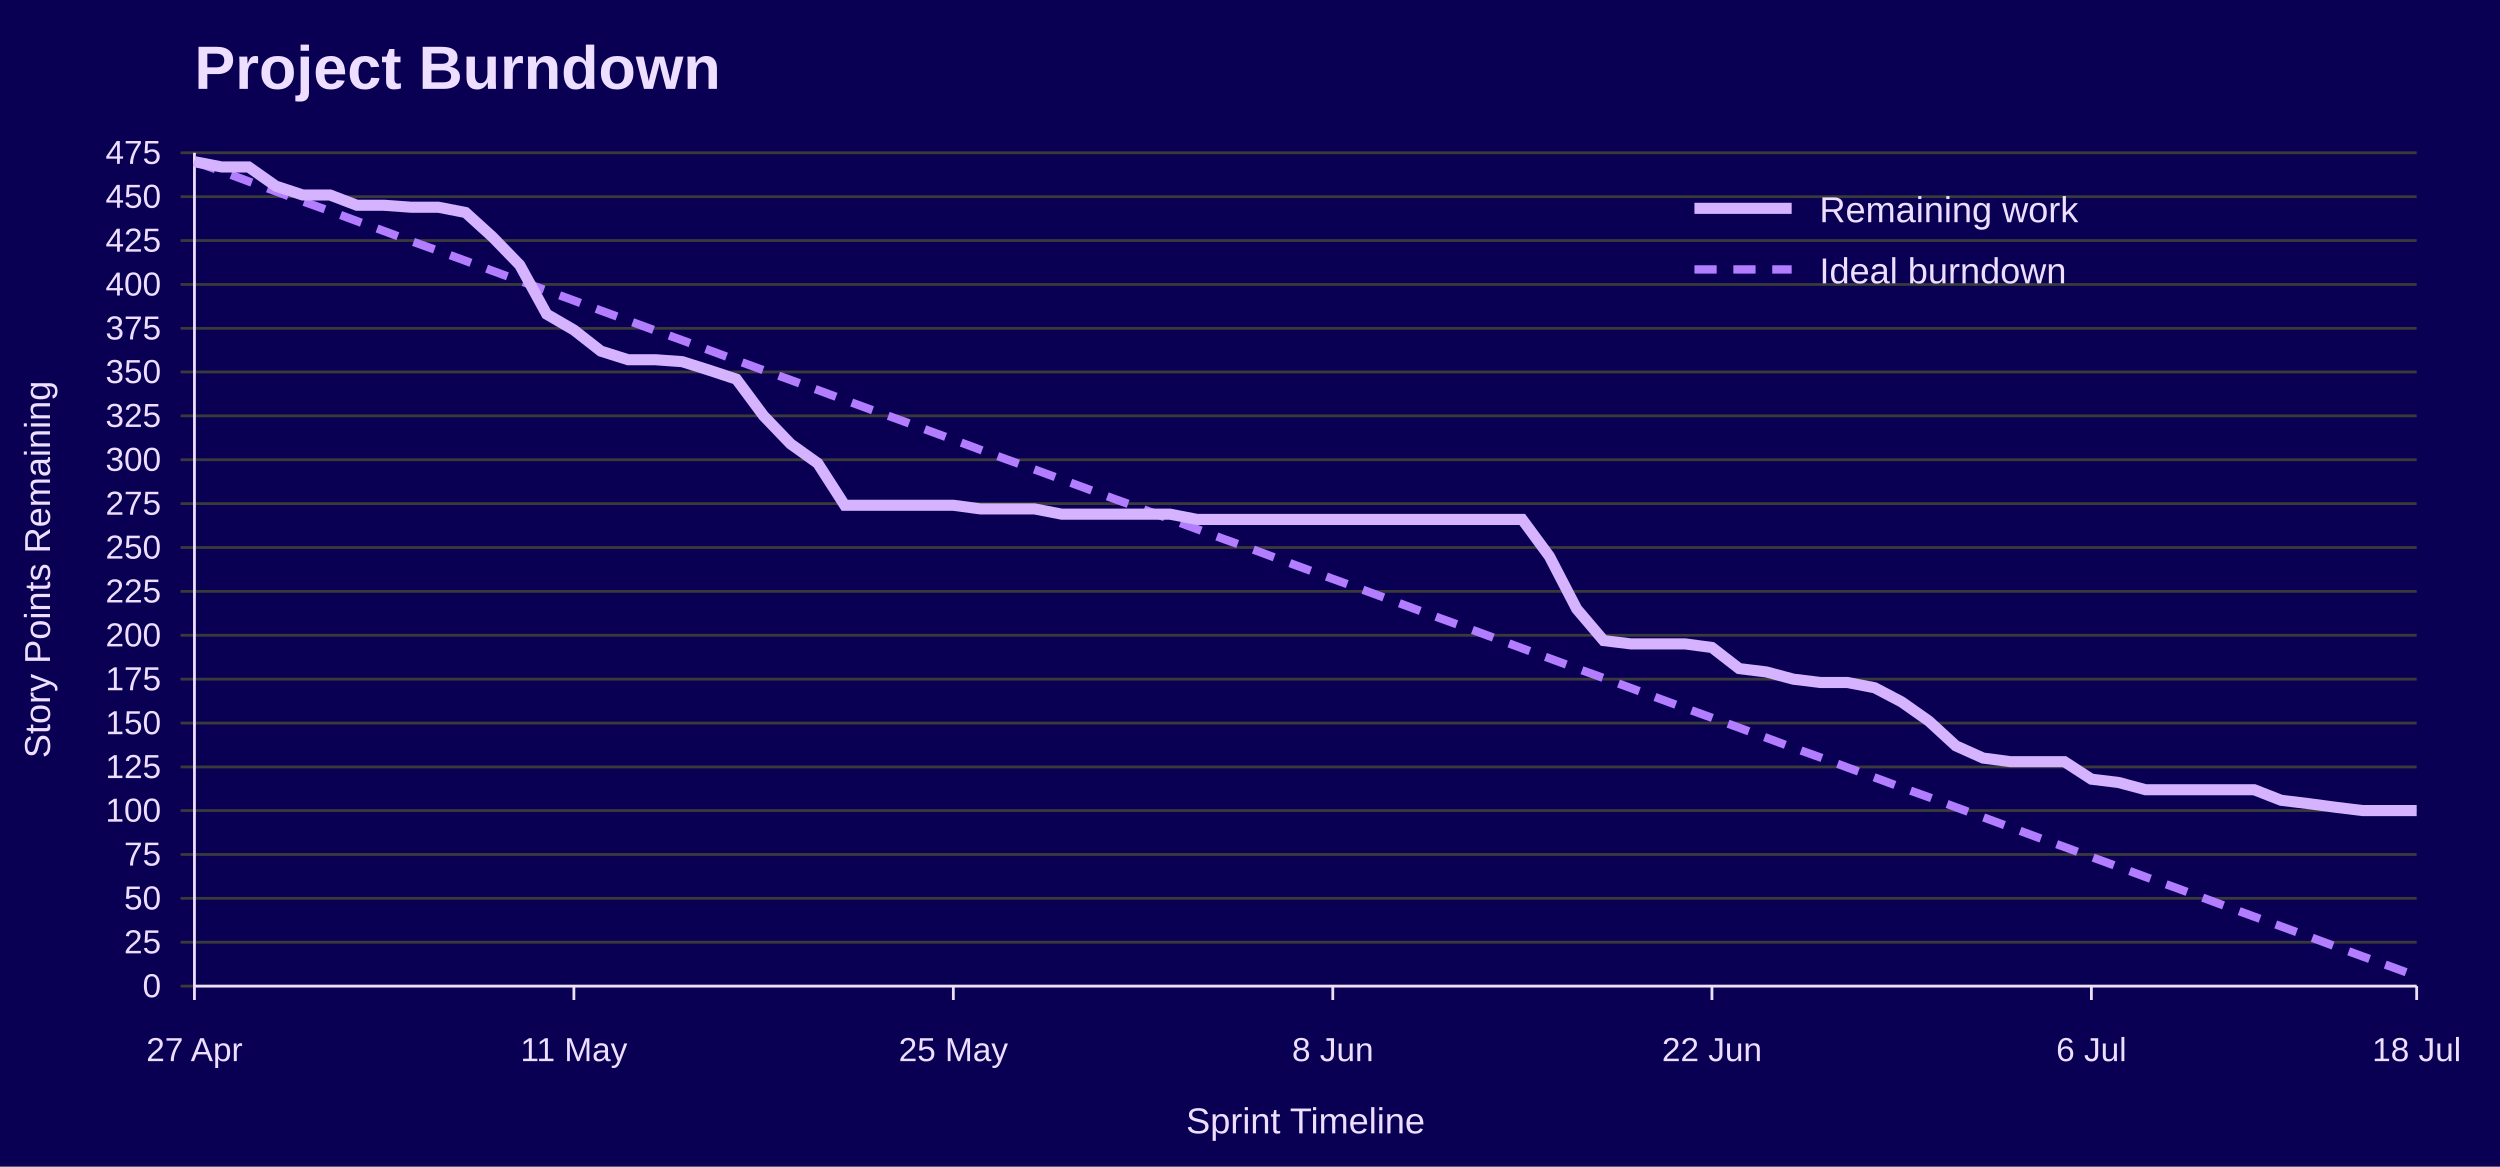
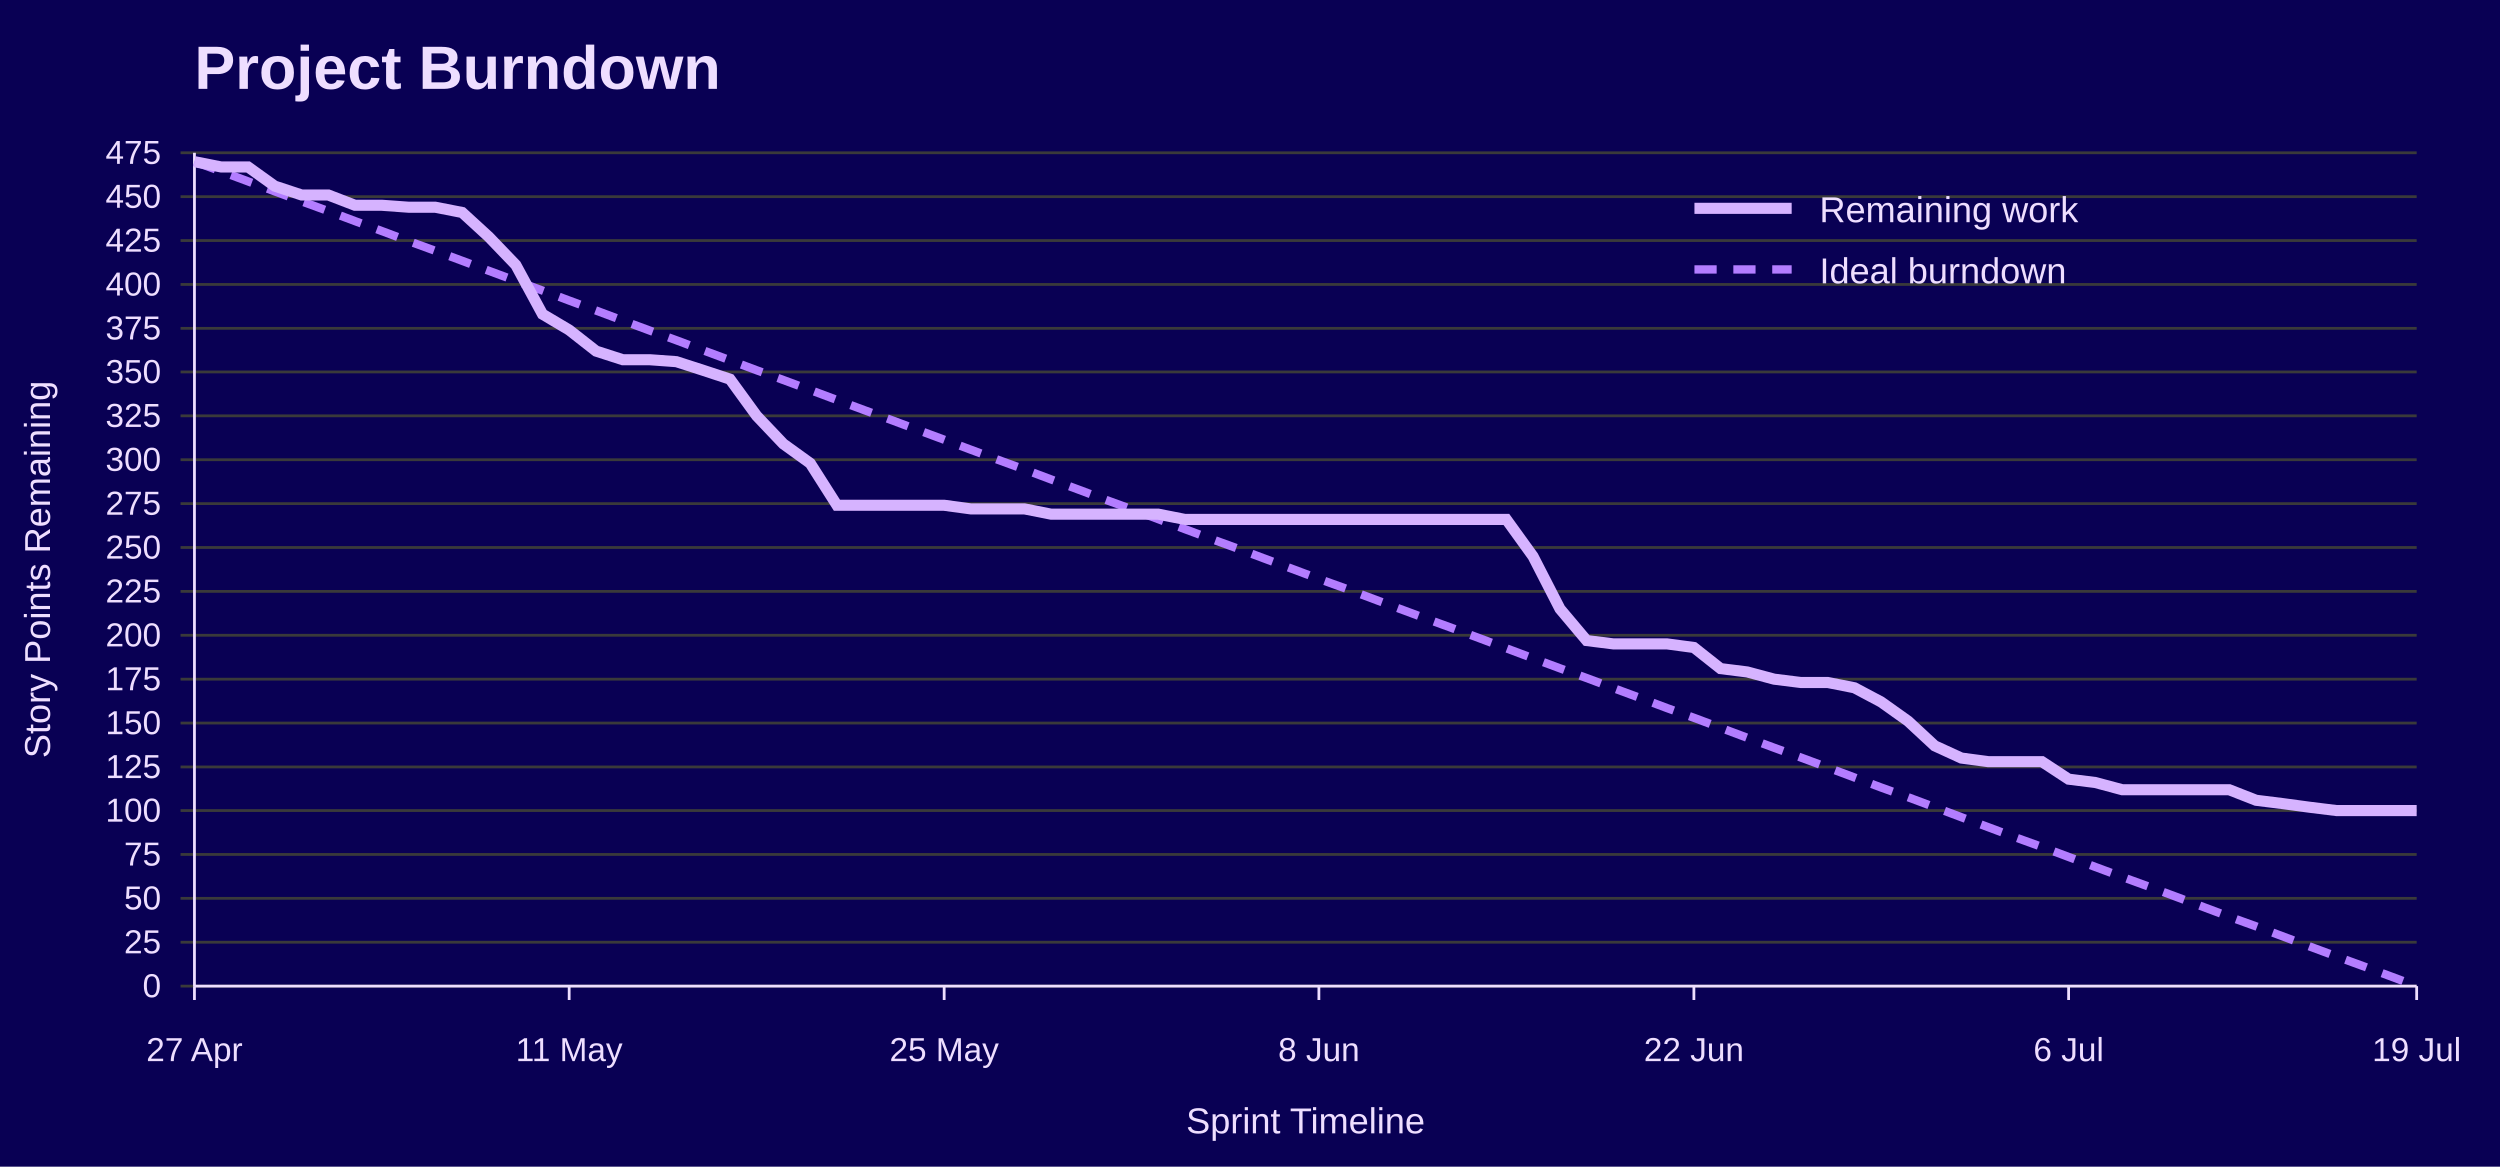
<svg xmlns="http://www.w3.org/2000/svg" width="900" height="420" viewBox="0 0 900 420" role="img" aria-labelledby="title desc">
  <rect width="100%" height="100%" fill="#090054" />
  <text x="70" y="32" font-family="Jost, Arial, Helvetica, sans-serif" font-size="22" font-weight="700" fill="#EEDEFF">Project Burndown</text>
  <line x1="65" y1="355.0" x2="870" y2="355.0" stroke="#3A3A3A" />
  <text x="58" y="359.0" font-family="Overpass, Arial, Helvetica, sans-serif" font-size="12" text-anchor="end" fill="#EEDEFF">0</text>
  <line x1="65" y1="339.2" x2="870" y2="339.2" stroke="#3A3A3A" />
  <text x="58" y="343.2" font-family="Overpass, Arial, Helvetica, sans-serif" font-size="12" text-anchor="end" fill="#EEDEFF">25</text>
  <line x1="65" y1="323.4" x2="870" y2="323.4" stroke="#3A3A3A" />
  <text x="58" y="327.4" font-family="Overpass, Arial, Helvetica, sans-serif" font-size="12" text-anchor="end" fill="#EEDEFF">50</text>
  <line x1="65" y1="307.6" x2="870" y2="307.6" stroke="#3A3A3A" />
  <text x="58" y="311.6" font-family="Overpass, Arial, Helvetica, sans-serif" font-size="12" text-anchor="end" fill="#EEDEFF">75</text>
  <line x1="65" y1="291.8" x2="870" y2="291.8" stroke="#3A3A3A" />
  <text x="58" y="295.8" font-family="Overpass, Arial, Helvetica, sans-serif" font-size="12" text-anchor="end" fill="#EEDEFF">100</text>
  <line x1="65" y1="276.1" x2="870" y2="276.1" stroke="#3A3A3A" />
  <text x="58" y="280.1" font-family="Overpass, Arial, Helvetica, sans-serif" font-size="12" text-anchor="end" fill="#EEDEFF">125</text>
  <line x1="65" y1="260.3" x2="870" y2="260.3" stroke="#3A3A3A" />
  <text x="58" y="264.3" font-family="Overpass, Arial, Helvetica, sans-serif" font-size="12" text-anchor="end" fill="#EEDEFF">150</text>
  <line x1="65" y1="244.5" x2="870" y2="244.5" stroke="#3A3A3A" />
  <text x="58" y="248.5" font-family="Overpass, Arial, Helvetica, sans-serif" font-size="12" text-anchor="end" fill="#EEDEFF">175</text>
  <line x1="65" y1="228.7" x2="870" y2="228.7" stroke="#3A3A3A" />
  <text x="58" y="232.7" font-family="Overpass, Arial, Helvetica, sans-serif" font-size="12" text-anchor="end" fill="#EEDEFF">200</text>
  <line x1="65" y1="212.9" x2="870" y2="212.9" stroke="#3A3A3A" />
  <text x="58" y="216.9" font-family="Overpass, Arial, Helvetica, sans-serif" font-size="12" text-anchor="end" fill="#EEDEFF">225</text>
  <line x1="65" y1="197.1" x2="870" y2="197.1" stroke="#3A3A3A" />
  <text x="58" y="201.1" font-family="Overpass, Arial, Helvetica, sans-serif" font-size="12" text-anchor="end" fill="#EEDEFF">250</text>
  <line x1="65" y1="181.3" x2="870" y2="181.3" stroke="#3A3A3A" />
  <text x="58" y="185.3" font-family="Overpass, Arial, Helvetica, sans-serif" font-size="12" text-anchor="end" fill="#EEDEFF">275</text>
  <line x1="65" y1="165.5" x2="870" y2="165.5" stroke="#3A3A3A" />
  <text x="58" y="169.5" font-family="Overpass, Arial, Helvetica, sans-serif" font-size="12" text-anchor="end" fill="#EEDEFF">300</text>
  <line x1="65" y1="149.7" x2="870" y2="149.7" stroke="#3A3A3A" />
  <text x="58" y="153.7" font-family="Overpass, Arial, Helvetica, sans-serif" font-size="12" text-anchor="end" fill="#EEDEFF">325</text>
  <line x1="65" y1="133.9" x2="870" y2="133.9" stroke="#3A3A3A" />
  <text x="58" y="137.9" font-family="Overpass, Arial, Helvetica, sans-serif" font-size="12" text-anchor="end" fill="#EEDEFF">350</text>
  <line x1="65" y1="118.2" x2="870" y2="118.2" stroke="#3A3A3A" />
  <text x="58" y="122.2" font-family="Overpass, Arial, Helvetica, sans-serif" font-size="12" text-anchor="end" fill="#EEDEFF">375</text>
  <line x1="65" y1="102.4" x2="870" y2="102.4" stroke="#3A3A3A" />
  <text x="58" y="106.4" font-family="Overpass, Arial, Helvetica, sans-serif" font-size="12" text-anchor="end" fill="#EEDEFF">400</text>
  <line x1="65" y1="86.6" x2="870" y2="86.6" stroke="#3A3A3A" />
  <text x="58" y="90.6" font-family="Overpass, Arial, Helvetica, sans-serif" font-size="12" text-anchor="end" fill="#EEDEFF">425</text>
  <line x1="65" y1="70.8" x2="870" y2="70.8" stroke="#3A3A3A" />
  <text x="58" y="74.8" font-family="Overpass, Arial, Helvetica, sans-serif" font-size="12" text-anchor="end" fill="#EEDEFF">450</text>
  <line x1="65" y1="55.0" x2="870" y2="55.0" stroke="#3A3A3A" />
  <text x="58" y="59.0" font-family="Overpass, Arial, Helvetica, sans-serif" font-size="12" text-anchor="end" fill="#EEDEFF">475</text>
  <line x1="70.0" y1="355" x2="70.0" y2="360" stroke="#EEDEFF" />
  <text x="70.0" y="382" font-family="Overpass, Arial, Helvetica, sans-serif" font-size="12" text-anchor="middle" fill="#EEDEFF">27 Apr</text>
-   <line x1="206.6" y1="355" x2="206.6" y2="360" stroke="#EEDEFF" />
-   <text x="206.6" y="382" font-family="Overpass, Arial, Helvetica, sans-serif" font-size="12" text-anchor="middle" fill="#EEDEFF">11 May</text>
-   <line x1="343.2" y1="355" x2="343.2" y2="360" stroke="#EEDEFF" />
-   <text x="343.2" y="382" font-family="Overpass, Arial, Helvetica, sans-serif" font-size="12" text-anchor="middle" fill="#EEDEFF">25 May</text>
-   <line x1="479.8" y1="355" x2="479.8" y2="360" stroke="#EEDEFF" />
-   <text x="479.8" y="382" font-family="Overpass, Arial, Helvetica, sans-serif" font-size="12" text-anchor="middle" fill="#EEDEFF">8 Jun</text>
-   <line x1="616.3" y1="355" x2="616.3" y2="360" stroke="#EEDEFF" />
-   <text x="616.3" y="382" font-family="Overpass, Arial, Helvetica, sans-serif" font-size="12" text-anchor="middle" fill="#EEDEFF">22 Jun</text>
-   <line x1="752.9" y1="355" x2="752.9" y2="360" stroke="#EEDEFF" />
-   <text x="752.9" y="382" font-family="Overpass, Arial, Helvetica, sans-serif" font-size="12" text-anchor="middle" fill="#EEDEFF">6 Jul</text>
+   <line x1="204.9" y1="355" x2="204.9" y2="360" stroke="#EEDEFF" />
+   <text x="204.9" y="382" font-family="Overpass, Arial, Helvetica, sans-serif" font-size="12" text-anchor="middle" fill="#EEDEFF">11 May</text>
+   <line x1="339.9" y1="355" x2="339.9" y2="360" stroke="#EEDEFF" />
+   <text x="339.9" y="382" font-family="Overpass, Arial, Helvetica, sans-serif" font-size="12" text-anchor="middle" fill="#EEDEFF">25 May</text>
+   <line x1="474.8" y1="355" x2="474.8" y2="360" stroke="#EEDEFF" />
+   <text x="474.8" y="382" font-family="Overpass, Arial, Helvetica, sans-serif" font-size="12" text-anchor="middle" fill="#EEDEFF">8 Jun</text>
+   <line x1="609.8" y1="355" x2="609.8" y2="360" stroke="#EEDEFF" />
+   <text x="609.8" y="382" font-family="Overpass, Arial, Helvetica, sans-serif" font-size="12" text-anchor="middle" fill="#EEDEFF">22 Jun</text>
+   <line x1="744.7" y1="355" x2="744.7" y2="360" stroke="#EEDEFF" />
+   <text x="744.7" y="382" font-family="Overpass, Arial, Helvetica, sans-serif" font-size="12" text-anchor="middle" fill="#EEDEFF">6 Jul</text>
  <line x1="870.0" y1="355" x2="870.0" y2="360" stroke="#EEDEFF" />
-   <text x="870.0" y="382" font-family="Overpass, Arial, Helvetica, sans-serif" font-size="12" text-anchor="middle" fill="#EEDEFF">18 Jul</text>
+   <text x="870.0" y="382" font-family="Overpass, Arial, Helvetica, sans-serif" font-size="12" text-anchor="middle" fill="#EEDEFF">19 Jul</text>
  <line x1="70" y1="55" x2="70" y2="355" stroke="#EEDEFF" />
  <line x1="70" y1="355" x2="870" y2="355" stroke="#EEDEFF" />
  <text x="18" y="205.0" font-family="Overpass, Arial, Helvetica, sans-serif" font-size="13" text-anchor="middle" transform="rotate(-90 18 205.0)" fill="#EEDEFF">Story Points Remaining</text>
  <text x="470.0" y="408" font-family="Overpass, Arial, Helvetica, sans-serif" font-size="13" text-anchor="middle" fill="#EEDEFF">Sprint Timeline</text>
-   <polyline points="70.0,58.2 79.8,61.7 89.5,65.3 99.3,68.9 109.0,72.5 118.8,76.0 128.5,79.6 138.3,83.2 148.0,86.8 157.8,90.3 167.6,93.9 177.3,97.5 187.1,101.1 196.8,104.6 206.6,108.2 216.3,111.8 226.1,115.4 235.9,119.0 245.6,122.5 255.4,126.1 265.1,129.7 274.9,133.3 284.6,136.8 294.4,140.4 304.1,144.0 313.9,147.6 323.7,151.1 333.4,154.7 343.2,158.3 352.9,161.9 362.7,165.5 372.4,169.0 382.2,172.6 392.0,176.2 401.7,179.8 411.5,183.3 421.2,186.9 431.0,190.5 440.7,194.1 450.5,197.6 460.2,201.2 470.0,204.8 479.8,208.4 489.5,211.9 499.3,215.5 509.0,219.1 518.8,222.7 528.5,226.2 538.3,229.8 548.0,233.4 557.8,237.0 567.6,240.6 577.3,244.1 587.1,247.7 596.8,251.3 606.6,254.9 616.3,258.4 626.1,262.0 635.9,265.6 645.6,269.2 655.4,272.7 665.1,276.3 674.9,279.9 684.6,283.5 694.4,287.0 704.1,290.6 713.9,294.2 723.7,297.8 733.4,301.4 743.2,304.9 752.9,308.5 762.7,312.1 772.4,315.7 782.2,319.2 792.0,322.8 801.7,326.4 811.5,330.0 821.2,333.5 831.0,337.1 840.7,340.7 850.5,344.3 860.2,347.8 870.0,351.4" fill="none" stroke="#B37DFF" stroke-width="3" stroke-dasharray="8 6" />
-   <polyline points="70.0,58.2 79.8,60.1 89.5,60.1 99.3,67.0 109.0,70.2 118.8,70.2 128.5,73.9 138.3,73.9 148.0,74.6 157.8,74.6 167.6,76.5 177.3,85.3 187.1,95.4 196.8,113.1 206.6,118.8 216.3,126.4 226.1,129.5 235.9,129.5 245.6,130.2 255.4,133.3 265.1,136.5 274.9,149.7 284.6,159.8 294.4,166.8 304.1,181.9 313.9,181.9 323.7,181.9 333.4,181.9 343.2,181.9 352.9,183.2 362.7,183.2 372.4,183.2 382.2,185.1 392.0,185.1 401.7,185.1 411.5,185.1 421.2,185.1 431.0,187.0 440.7,187.0 450.5,187.0 460.2,187.0 470.0,187.0 479.8,187.0 489.5,187.0 499.3,187.0 509.0,187.0 518.8,187.0 528.5,187.0 538.3,187.0 548.0,187.0 557.8,200.3 567.6,219.2 577.3,230.6 587.1,231.8 596.8,231.8 606.6,231.8 616.3,233.1 626.1,240.7 635.9,241.9 645.6,244.5 655.4,245.7 665.1,245.7 674.9,247.6 684.6,252.7 694.4,259.6 704.1,268.5 713.9,272.9 723.7,274.2 733.4,274.2 743.2,274.2 752.9,280.5 762.7,281.7 772.4,284.3 782.2,284.3 792.0,284.3 801.7,284.3 811.5,284.3 821.2,288.1 831.0,289.3 840.7,290.6 850.5,291.8 860.2,291.8 870.0,291.8" fill="none" stroke="#D6B3FF" stroke-width="4" />
+   <polyline points="70.0,58.2 79.6,61.7 89.3,65.3 98.9,68.9 108.6,72.5 118.2,76.0 127.8,79.6 137.5,83.2 147.1,86.8 156.7,90.3 166.4,93.9 176.0,97.5 185.7,101.1 195.3,104.6 204.9,108.2 214.6,111.8 224.2,115.4 233.9,119.0 243.5,122.5 253.1,126.1 262.8,129.7 272.4,133.3 282.0,136.8 291.7,140.4 301.3,144.0 311.0,147.6 320.6,151.1 330.2,154.7 339.9,158.3 349.5,161.9 359.2,165.5 368.8,169.0 378.4,172.6 388.1,176.2 397.7,179.8 407.3,183.3 417.0,186.9 426.6,190.5 436.3,194.1 445.9,197.6 455.5,201.2 465.2,204.8 474.8,208.4 484.5,211.9 494.1,215.5 503.7,219.1 513.4,222.7 523.0,226.2 532.7,229.8 542.3,233.4 551.9,237.0 561.6,240.6 571.2,244.1 580.8,247.7 590.5,251.3 600.1,254.9 609.8,258.4 619.4,262.0 629.0,265.6 638.7,269.2 648.3,272.7 658.0,276.3 667.6,279.9 677.2,283.5 686.9,287.0 696.5,290.6 706.1,294.2 715.8,297.8 725.4,301.4 735.1,304.9 744.7,308.5 754.3,312.1 764.0,315.7 773.6,319.2 783.3,322.8 792.9,326.4 802.5,330.0 812.2,333.5 821.8,337.1 831.4,340.7 841.1,344.3 850.7,347.8 860.4,351.4 870.0,355.0" fill="none" stroke="#B37DFF" stroke-width="3" stroke-dasharray="8 6" />
+   <polyline points="70.0,58.2 79.6,60.1 89.3,60.1 98.9,67.0 108.6,70.2 118.2,70.2 127.8,73.9 137.5,73.9 147.1,74.6 156.7,74.6 166.4,76.5 176.0,85.3 185.7,95.4 195.3,113.1 204.9,118.8 214.6,126.4 224.2,129.5 233.9,129.5 243.5,130.2 253.1,133.3 262.8,136.5 272.4,149.7 282.0,159.8 291.7,166.8 301.3,181.9 311.0,181.9 320.6,181.9 330.2,181.9 339.9,181.9 349.5,183.2 359.2,183.2 368.8,183.2 378.4,185.1 388.1,185.1 397.7,185.1 407.3,185.1 417.0,185.1 426.6,187.0 436.3,187.0 445.9,187.0 455.5,187.0 465.2,187.0 474.8,187.0 484.5,187.0 494.1,187.0 503.7,187.0 513.4,187.0 523.0,187.0 532.7,187.0 542.3,187.0 551.9,200.3 561.6,219.2 571.2,230.6 580.8,231.8 590.5,231.8 600.1,231.8 609.8,233.1 619.4,240.7 629.0,241.9 638.7,244.5 648.3,245.7 658.0,245.7 667.6,247.6 677.2,252.7 686.9,259.6 696.5,268.5 706.1,272.9 715.8,274.2 725.4,274.2 735.1,274.2 744.7,280.5 754.3,281.7 764.0,284.3 773.6,284.3 783.3,284.3 792.9,284.3 802.5,284.3 812.2,288.1 821.8,289.3 831.4,290.6 841.1,291.8 850.7,291.8 860.4,291.8 870.0,291.8" fill="none" stroke="#D6B3FF" stroke-width="4" />
  <line x1="610" y1="75" x2="645" y2="75" stroke="#D6B3FF" stroke-width="4" />
  <text x="655" y="80" font-family="Overpass, Arial, Helvetica, sans-serif" font-size="13" fill="#EEDEFF">Remaining work</text>
  <line x1="610" y1="97" x2="645" y2="97" stroke="#B37DFF" stroke-width="3" stroke-dasharray="8 6" />
  <text x="655" y="102" font-family="Overpass, Arial, Helvetica, sans-serif" font-size="13" fill="#EEDEFF">Ideal burndown</text>
</svg>
